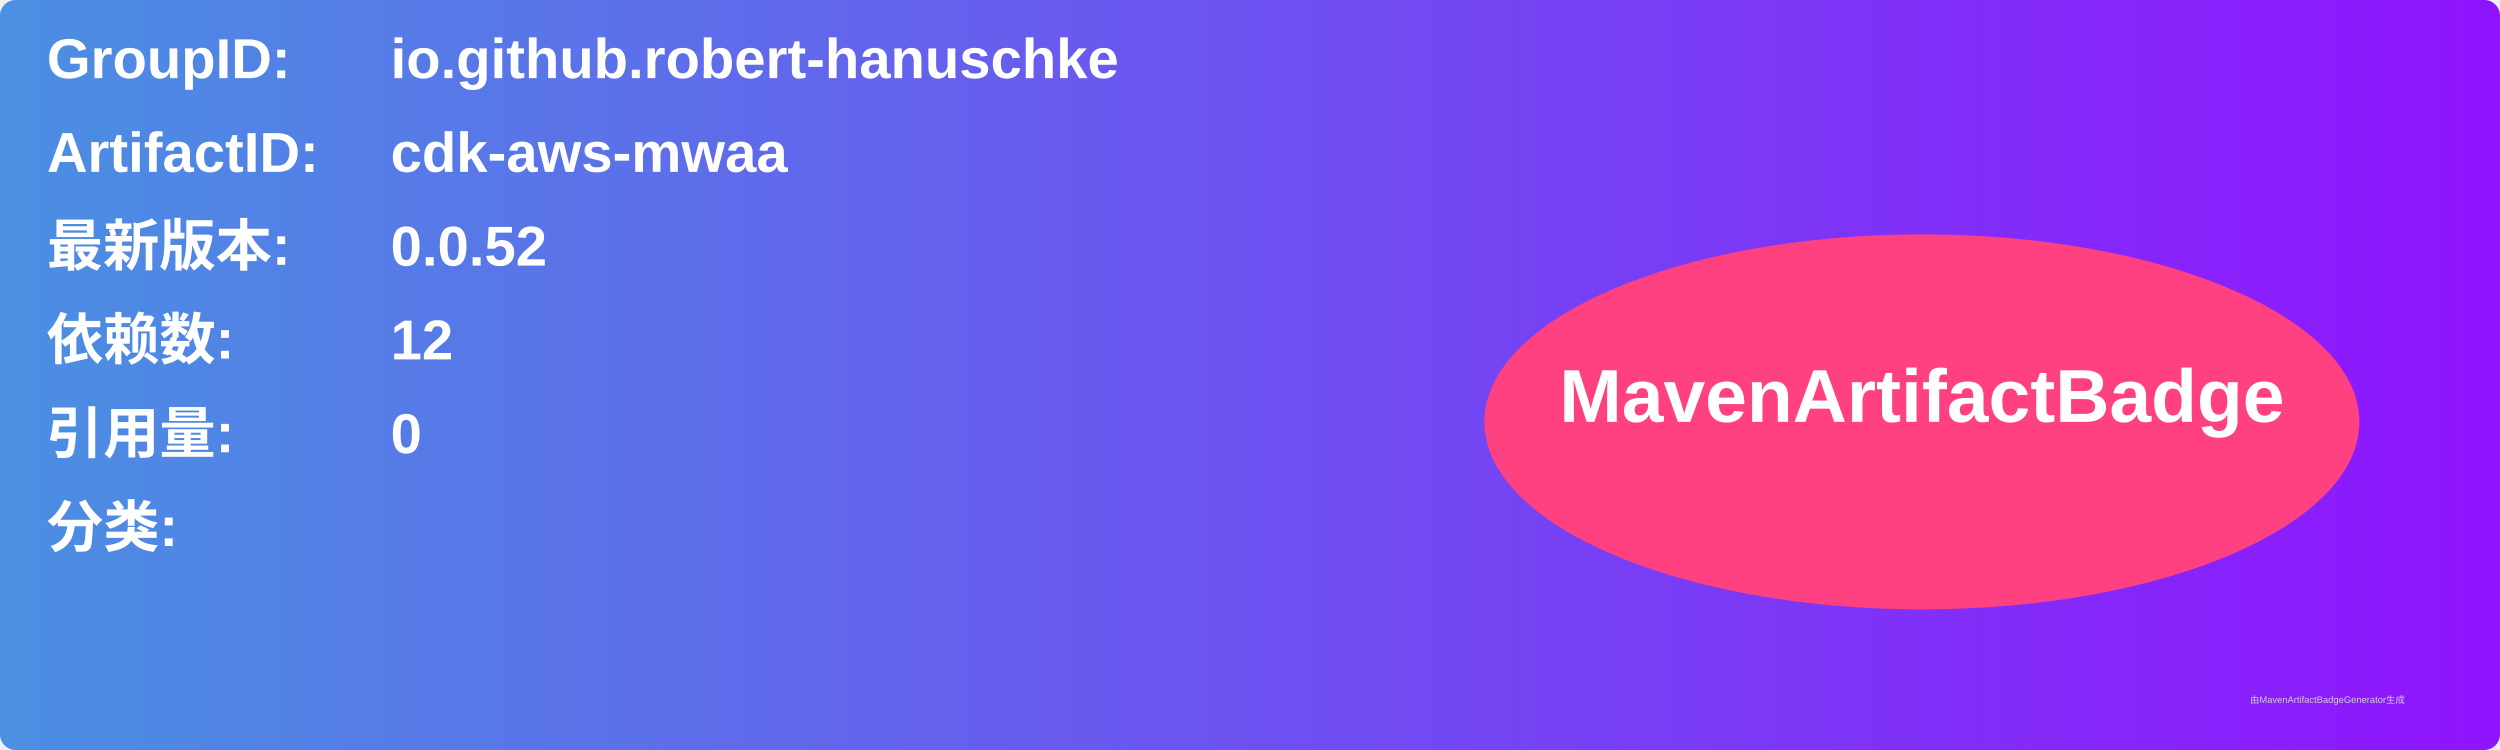
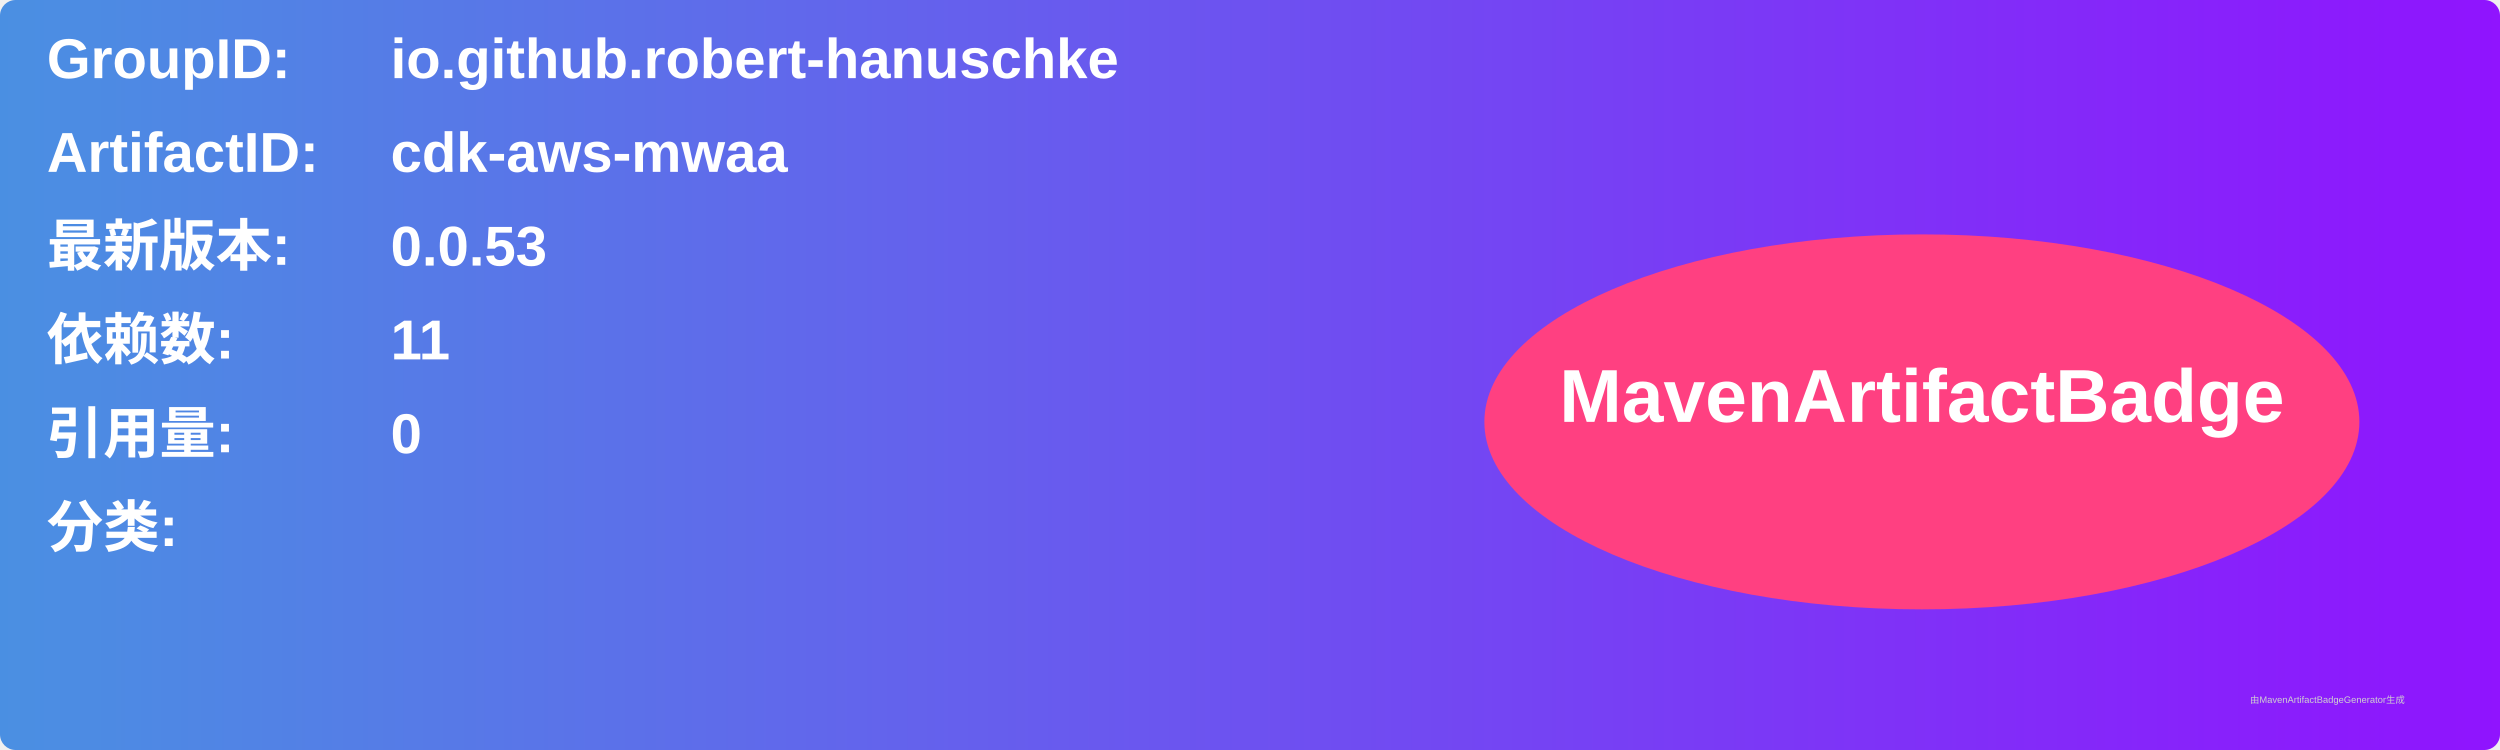
<svg xmlns="http://www.w3.org/2000/svg" width="800" height="240" viewBox="0 0 800 240">
  <linearGradient id="grad" x1="0%" y1="0%" x2="100%" y2="0%">
    <stop offset="0%" stop-color="#4a90e2" />
    <stop offset="100%" stop-color="#9013fe" />
  </linearGradient>
  <rect width="100%" height="100%" rx="5" ry="5" fill="url(#grad)" />
  <g transform="translate(15, 15)">
    <text x="0" y="10" font-family="Arial" font-size="18" fill="white" font-weight="bold" width="260">GroupID:</text>
    <text x="110" y="10" font-family="Arial" font-size="18" fill="white" font-weight="bold" width="460">io.github.robert-hanuschke</text>
    <text x="0" y="40" font-family="Arial" font-size="18" fill="white" font-weight="bold" width="260">ArtifactID:</text>
    <text x="110" y="40" font-family="Arial" font-size="18" fill="white" font-weight="bold" width="460">cdk-aws-mwaa</text>
    <text x="0" y="70" font-family="Arial" font-size="18" fill="white" font-weight="bold">最新版本:</text>
    <text x="110" y="70" font-family="Arial" font-size="18" fill="white" font-weight="bold">
-       <tspan font-weight="bold">0.0.52</tspan>
+       <tspan font-weight="bold">0.0.53</tspan>
    </text>
    <text x="0" y="100" font-family="Arial" font-size="18" fill="white" font-weight="bold">依赖数: </text>
    <text x="110" y="100" font-family="Arial" font-size="18" fill="white">
-       <tspan font-weight="bold">12</tspan>
+       <tspan font-weight="bold">11</tspan>
    </text>
    <text x="0" y="130" font-family="Arial" font-size="18" fill="white" font-weight="bold">引用量: </text>
    <text x="110" y="130" font-family="Arial" font-size="18" fill="white">
      <tspan font-weight="bold">0</tspan>
    </text>
    <text x="0" y="160" font-family="Arial" font-size="18" fill="white" font-weight="bold">分类:</text>
    <text x="10" y="190" font-family="Arial" font-size="10" fill="white">
      <tspan font-weight="bold" />
    </text>
    <ellipse cx="600" cy="120" rx="140" ry="60" fill="#ff4081" />
    <text x="600" y="120" text-anchor="middle" font-family="Arial" font-size="24" fill="white" font-weight="bold">MavenArtifactBadge</text>
  </g>
  <text x="720" y="225" font-family="Arial" font-size="3" fill="#d0d0d0">由MavenArtifactBadgeGenerator生成</text>
</svg>
